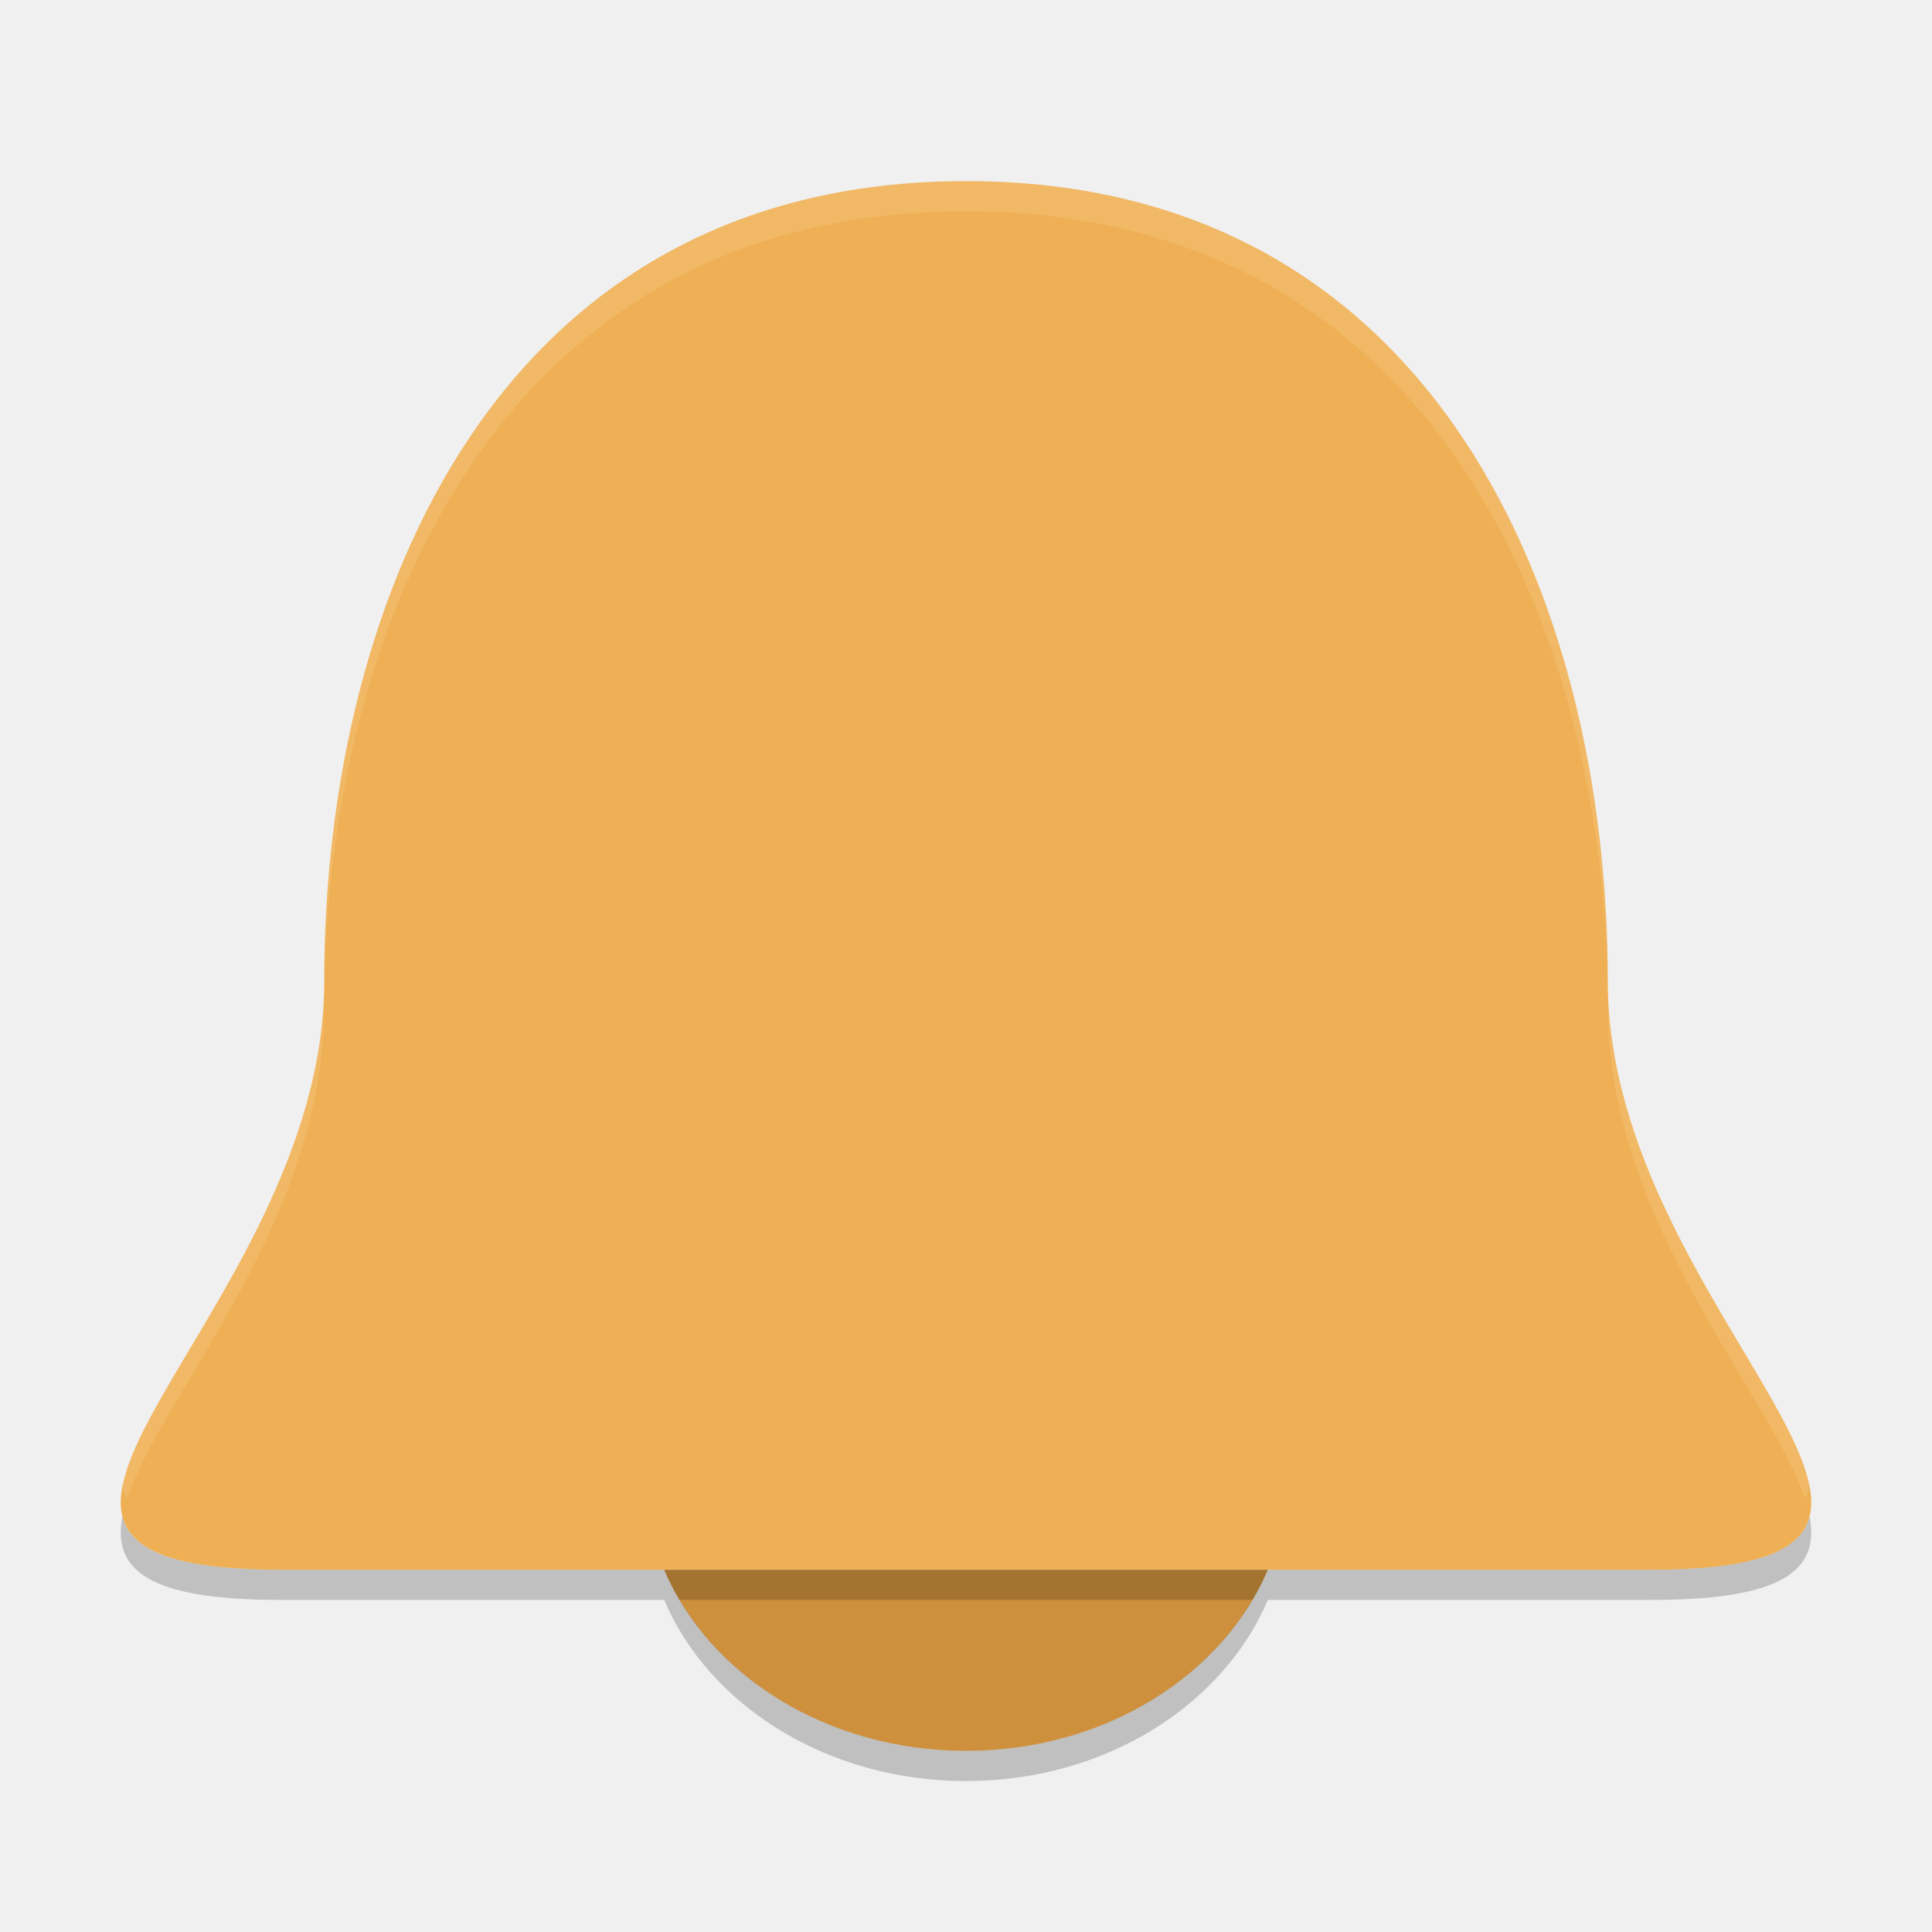
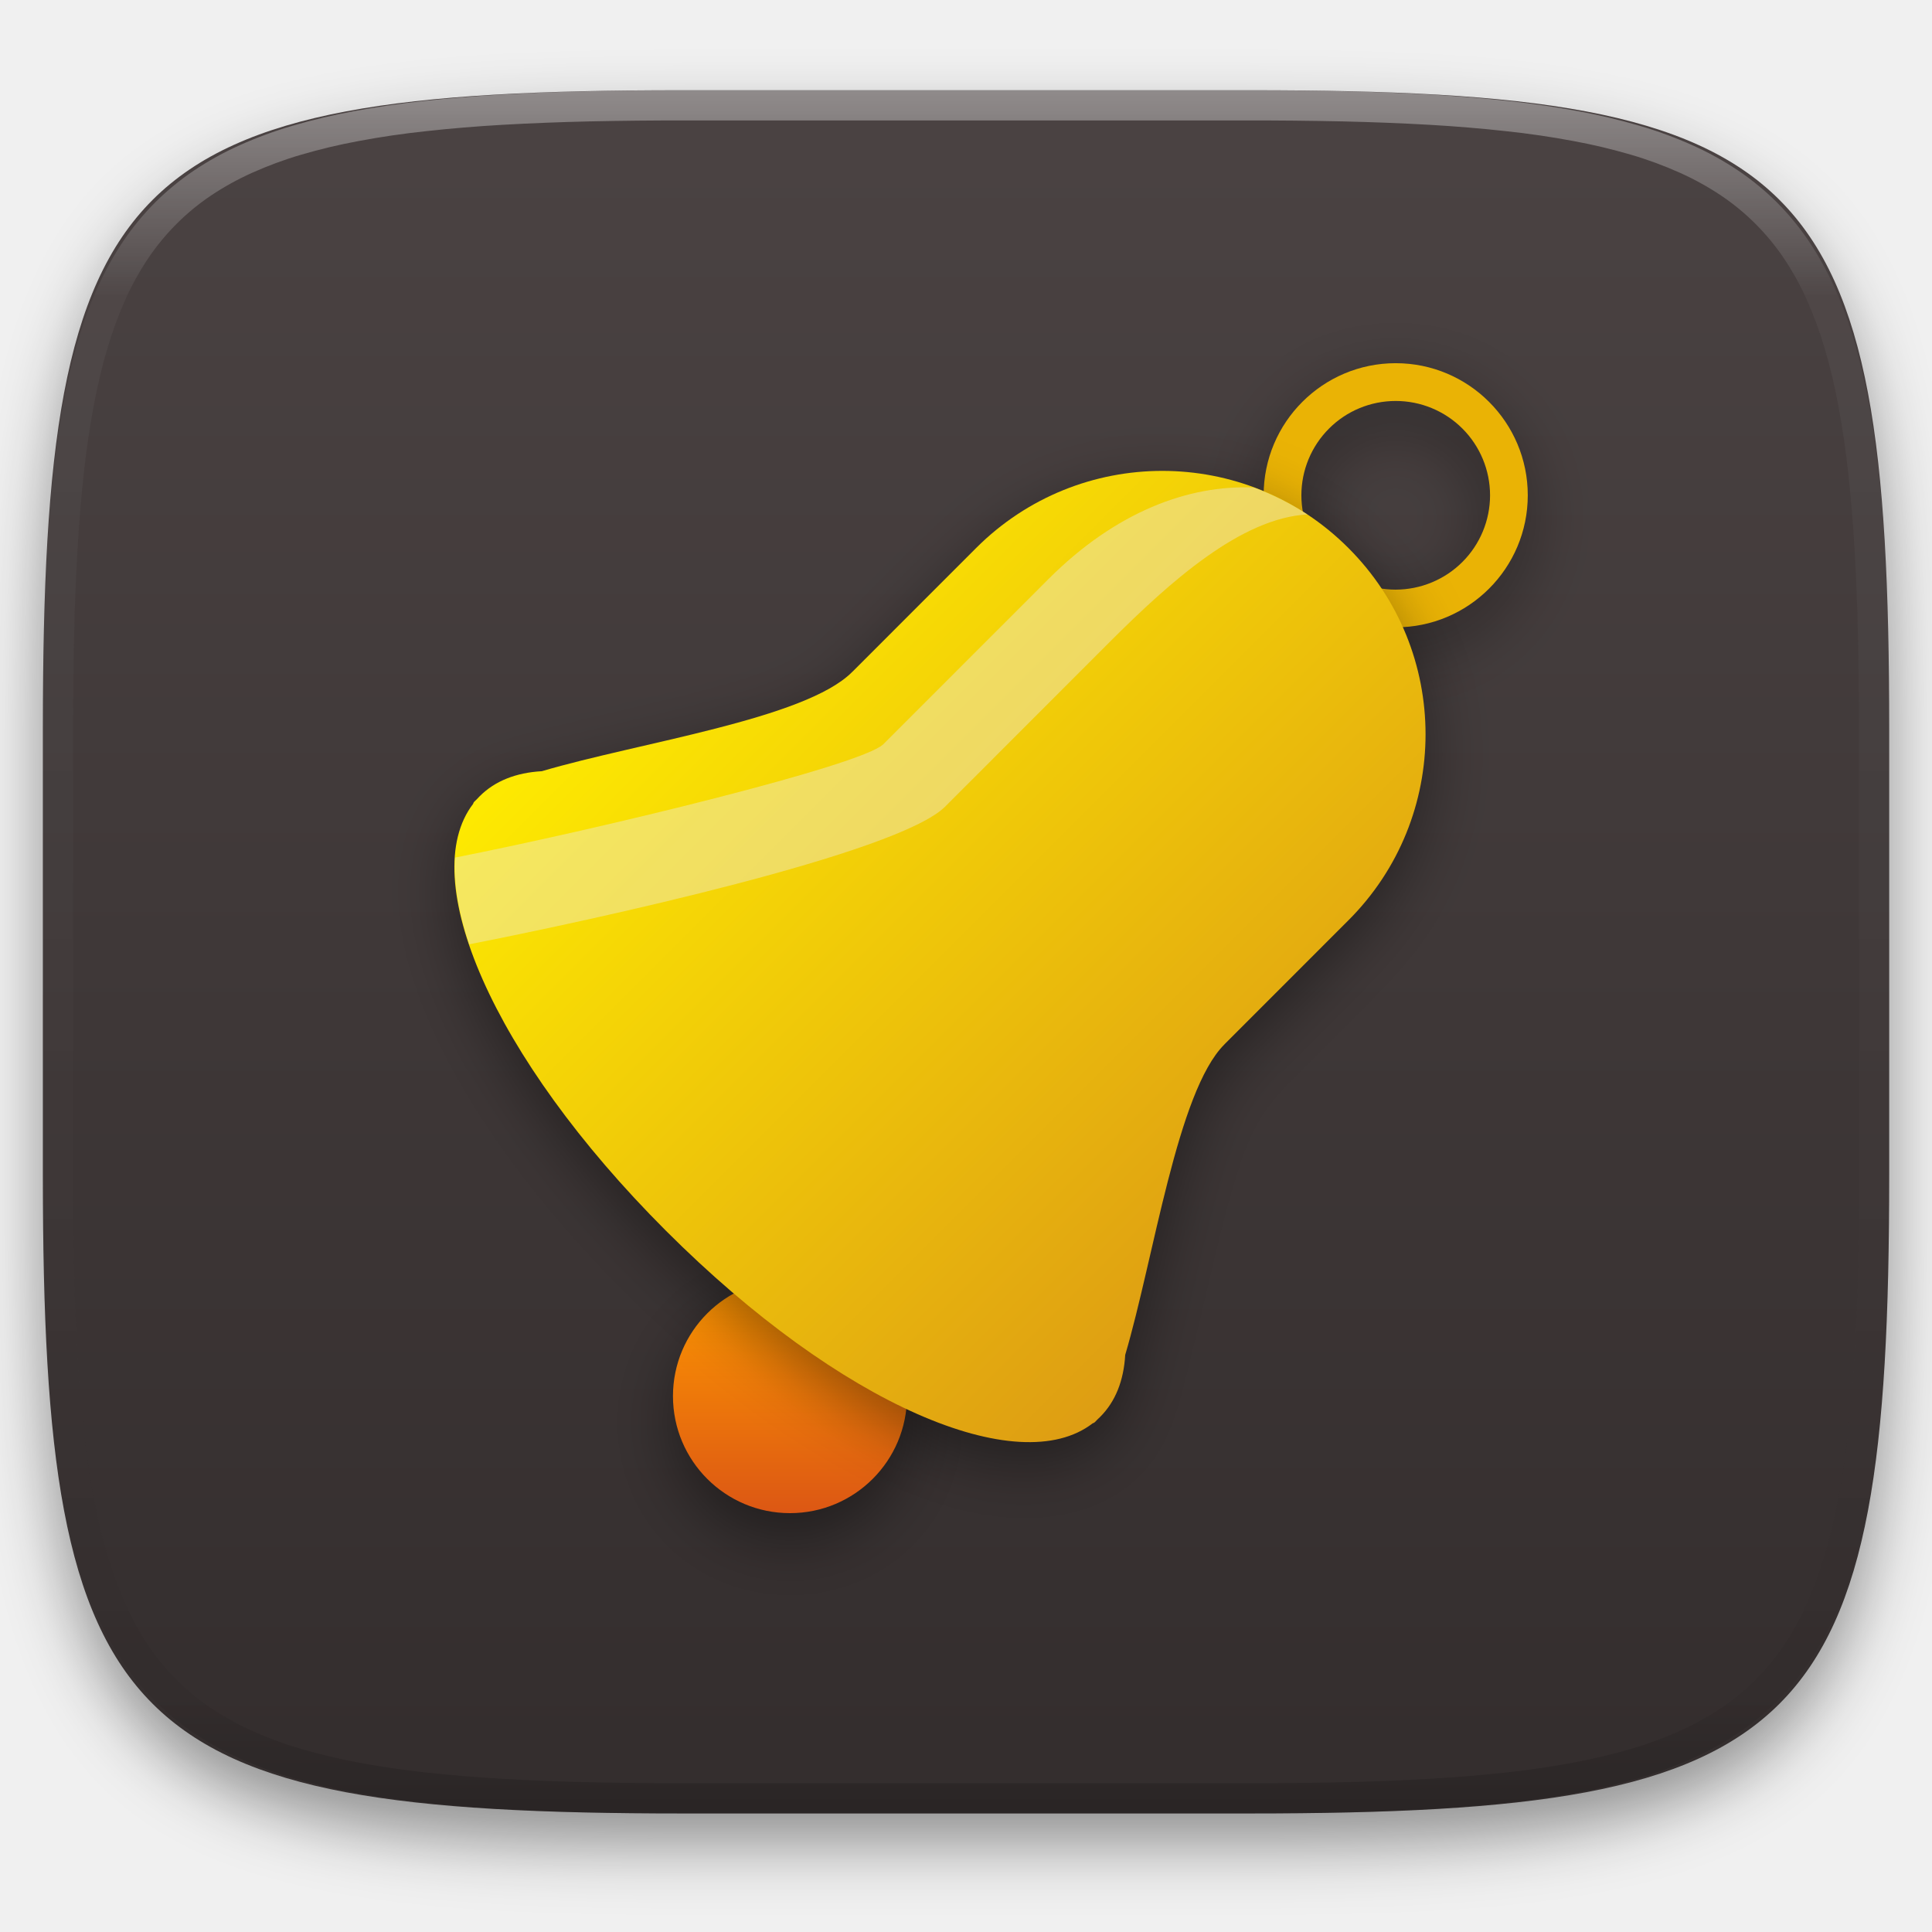
- <svg xmlns="http://www.w3.org/2000/svg" width="64" height="64" version="1.1" viewBox="0 0 64 64">
-   <path style="fill:#efb055" d="m 10.741,32.484 c 0,11.248 -14.173,19.516 -1.417,19.516 l 45.352,0 c 12.756,0 -1.416,-8.268 -1.416,-19.516 0,-12.545 -5.67,-26.484 -21.26,-26.484 -15.59,0 -21.26,13.939 -21.26,26.484 z" />
-   <path style="fill:#ce903c" d="m 22,52 c 1.477,3.475 5.373,6 10,6 4.627,0 8.523,-2.525 10,-6 l -20,0 z" />
-   <path style="opacity:0.1;fill:#ffffff" d="m 32,6 c -15.601,0 -21.272,13.938 -21.272,26.484 C 10.728,39.413 5.362,45.203 4.211,48.633 4.139,48.511 4.091,48.378 4.055,48.24 3.955,48.775 3.982,49.247 4.211,49.633 5.362,46.203 10.728,40.413 10.728,33.485 10.728,20.939 16.399,7 32,7 c 15.601,0 21.272,13.938 21.272,26.484 0,6.928 5.365,12.718 6.516,16.148 0.229,-0.386 0.257,-0.858 0.156,-1.393 C 59.909,48.378 59.861,48.511 59.789,48.633 58.638,45.203 53.272,39.413 53.272,32.485 53.272,19.939 47.601,6 32,6 Z" />
-   <path style="opacity:0.2" d="M 59.948,50.24 C 59.653,51.373 58.192,52 54.696,52 L 9.301,52 C 5.81,52 4.349,51.375 4.052,50.244 3.724,52 4.891,53 9.301,53 l 45.395,0 c 4.413,0 5.581,-1.002 5.251,-2.76 z" />
-   <path style="opacity:0.2" d="m 22,53 c 1.478,3.476 5.374,6 10,6 4.626,0 8.522,-2.524 10,-6 l -0.514,0 C 39.738,55.948 36.168,58 32,58 27.832,58 24.262,55.948 22.514,53 L 22,53 Z" />
+ <svg xmlns="http://www.w3.org/2000/svg" style="isolation:isolate" viewBox="0 0 256 256" width="256" height="256">
+   <defs>
+     <filter id="rknHYBQsObzEXkdYAVlW5wi84d7KaW1b" x="-200%" y="-200%" width="400%" height="400%" filterUnits="objectBoundingBox" color-interpolation-filters="sRGB">
+       <feGaussianBlur in="SourceGraphic" stdDeviation="4.294" />
+       <feOffset dx="0" dy="4" result="pf_100_offsetBlur" />
+       <feFlood flood-color="#000000" flood-opacity="0.4" />
+       <feComposite in2="pf_100_offsetBlur" operator="in" result="pf_100_dropShadow" />
+       <feBlend in="SourceGraphic" in2="pf_100_dropShadow" mode="normal" />
+     </filter>
+   </defs>
+   <g filter="url(#rknHYBQsObzEXkdYAVlW5wi84d7KaW1b)">
+     <linearGradient id="_lgradient_17" x1="0" y1="0" x2="-1.8369701987210297e-16" y2="1" gradientTransform="matrix(244.6483,0,0,228.3384,5.68,11.9516)" gradientUnits="userSpaceOnUse">
+       <stop offset="0%" stop-opacity="1" style="stop-color:rgb(75,67,67)" />
+       <stop offset="100%" stop-opacity="1" style="stop-color:rgb(51,45,45)" />
+     </linearGradient>
+     <path d=" M 165.689 11.952 C 239.745 11.952 250.328 22.509 250.328 96.495 L 250.328 155.746 C 250.328 229.733 239.745 240.29 165.689 240.29 L 90.319 240.29 C 16.264 240.29 5.68 229.733 5.68 155.746 L 5.68 96.495 C 5.68 22.509 16.264 11.952 90.319 11.952 L 165.689 11.952 Z " id="shape" fill="url(#_lgradient_17)" />
+   </g>
+   <g opacity="0.4">
+     <linearGradient id="_lgradient_18" x1="0.517" y1="0" x2="0.517" y2="1" gradientTransform="matrix(244.65,0,0,228.34,5.68,11.95)" gradientUnits="userSpaceOnUse">
+       <stop offset="0%" stop-opacity="1" style="stop-color:rgb(255,255,255)" />
+       <stop offset="12.5%" stop-opacity="0.098" style="stop-color:rgb(255,255,255)" />
+       <stop offset="92.5%" stop-opacity="0.098" style="stop-color:rgb(0,0,0)" />
+       <stop offset="100%" stop-opacity="0.498" style="stop-color:rgb(0,0,0)" />
+     </linearGradient>
+     <path d=" M 165.068 11.951 C 169.396 11.941 173.724 11.991 178.052 12.089 C 181.927 12.167 185.803 12.315 189.678 12.541 C 193.131 12.737 196.583 13.022 200.026 13.395 C 203.085 13.73 206.144 14.181 209.174 14.741 C 211.889 15.243 214.574 15.881 217.22 16.657 C 219.62 17.355 221.971 18.219 224.243 19.241 C 226.358 20.184 228.384 21.304 230.302 22.591 C 232.142 23.829 233.863 25.244 235.437 26.806 C 237.001 28.378 238.417 30.088 239.656 31.925 C 240.945 33.841 242.066 35.865 243.02 37.967 C 244.043 40.247 244.909 42.585 245.617 44.972 C 246.394 47.615 247.034 50.297 247.535 53.009 C 248.096 56.035 248.548 59.081 248.883 62.136 C 249.257 65.575 249.542 69.014 249.739 72.462 C 249.965 76.323 250.112 80.194 250.201 84.055 C 250.289 88.378 250.339 92.701 250.329 97.014 L 250.329 155.226 C 250.339 159.549 250.289 163.862 250.201 168.185 C 250.112 172.056 249.965 175.917 249.739 179.778 C 249.542 183.226 249.257 186.675 248.883 190.104 C 248.548 193.159 248.096 196.215 247.535 199.241 C 247.034 201.943 246.394 204.625 245.617 207.268 C 244.909 209.655 244.043 212.003 243.02 214.273 C 242.066 216.385 240.945 218.399 239.656 220.315 C 238.417 222.152 237.001 223.872 235.437 225.434 C 233.863 226.996 232.142 228.411 230.302 229.649 C 228.384 230.936 226.358 232.056 224.243 232.999 C 221.971 234.021 219.62 234.885 217.22 235.593 C 214.574 236.369 211.889 237.007 209.174 237.499 C 206.144 238.068 203.085 238.51 200.026 238.845 C 196.583 239.218 193.131 239.503 189.678 239.699 C 185.803 239.925 181.927 240.073 178.052 240.161 C 173.724 240.249 169.396 240.299 165.068 240.289 L 90.942 240.289 C 86.614 240.299 82.286 240.249 77.958 240.161 C 74.083 240.073 70.207 239.925 66.332 239.699 C 62.879 239.503 59.427 239.218 55.984 238.845 C 52.925 238.51 49.866 238.068 46.836 237.499 C 44.121 237.007 41.436 236.369 38.79 235.593 C 36.39 234.885 34.039 234.021 31.767 232.999 C 29.652 232.056 27.626 230.936 25.708 229.649 C 23.868 228.411 22.147 226.996 20.573 225.434 C 19.009 223.872 17.593 222.152 16.354 220.315 C 15.065 218.399 13.944 216.385 12.99 214.273 C 11.967 212.003 11.101 209.655 10.393 207.268 C 9.616 204.625 8.976 201.943 8.475 199.241 C 7.914 196.215 7.462 193.159 7.127 190.104 C 6.753 186.675 6.468 183.226 6.271 179.778 C 6.045 175.917 5.898 172.056 5.809 168.185 C 5.721 163.862 5.671 159.549 5.681 155.226 L 5.681 97.014 C 5.671 92.701 5.721 88.378 5.809 84.055 C 5.898 80.194 6.045 76.323 6.271 72.462 C 6.468 69.014 6.753 65.575 7.127 62.136 C 7.462 59.081 7.914 56.035 8.475 53.009 C 8.976 50.297 9.616 47.615 10.393 44.972 C 11.101 42.585 11.967 40.247 12.99 37.967 C 13.944 35.865 15.065 33.841 16.354 31.925 C 17.593 30.088 19.009 28.378 20.573 26.806 C 22.147 25.244 23.868 23.829 25.708 22.591 C 27.626 21.304 29.652 20.184 31.767 19.241 C 34.039 18.219 36.39 17.355 38.79 16.657 C 41.436 15.881 44.121 15.243 46.836 14.741 C 49.866 14.181 52.925 13.73 55.984 13.395 C 59.427 13.022 62.879 12.737 66.332 12.541 C 70.207 12.315 74.083 12.167 77.958 12.089 C 82.286 11.991 86.614 11.941 90.942 11.951 L 165.068 11.951 Z  M 165.078 15.96 C 169.376 15.95 173.675 15.999 177.973 16.087 C 181.8 16.176 185.626 16.323 189.452 16.539 C 192.836 16.736 196.219 17.011 199.583 17.384 C 202.554 17.699 205.515 18.131 208.446 18.681 C 211.023 19.153 213.58 19.762 216.099 20.499 C 218.322 21.147 220.495 21.953 222.6 22.896 C 224.509 23.751 226.338 24.763 228.069 25.922 C 229.692 27.013 231.207 28.26 232.594 29.646 C 233.981 31.031 235.23 32.544 236.332 34.165 C 237.492 35.894 238.506 37.712 239.361 39.608 C 240.306 41.72 241.112 43.892 241.761 46.102 C 242.509 48.617 243.109 51.162 243.591 53.736 C 244.132 56.664 244.565 59.611 244.889 62.578 C 245.263 65.938 245.539 69.308 245.735 72.688 C 245.952 76.51 246.109 80.322 246.188 84.144 C 246.276 88.437 246.325 92.721 246.325 97.014 C 246.325 97.014 246.325 97.014 246.325 97.014 L 246.325 155.226 C 246.325 155.226 246.325 155.226 246.325 155.226 C 246.325 159.519 246.276 163.803 246.188 168.096 C 246.109 171.918 245.952 175.74 245.735 179.552 C 245.539 182.932 245.263 186.302 244.889 189.672 C 244.565 192.629 244.132 195.576 243.591 198.504 C 243.109 201.078 242.509 203.623 241.761 206.138 C 241.112 208.358 240.306 210.52 239.361 212.632 C 238.506 214.528 237.492 216.356 236.332 218.075 C 235.23 219.706 233.981 221.219 232.594 222.604 C 231.207 223.98 229.692 225.227 228.069 226.318 C 226.338 227.477 224.509 228.489 222.6 229.344 C 220.495 230.297 218.322 231.093 216.099 231.741 C 213.58 232.478 211.023 233.087 208.446 233.559 C 205.515 234.109 202.554 234.541 199.583 234.865 C 196.219 235.229 192.836 235.514 189.452 235.701 C 185.626 235.917 181.8 236.074 177.973 236.153 C 173.675 236.251 169.376 236.29 165.078 236.29 C 165.078 236.29 165.078 236.29 165.068 236.29 L 90.942 236.29 C 90.932 236.29 90.932 236.29 90.932 236.29 C 86.634 236.29 82.335 236.251 78.037 236.153 C 74.21 236.074 70.384 235.917 66.558 235.701 C 63.174 235.514 59.791 235.229 56.427 234.865 C 53.456 234.541 50.495 234.109 47.564 233.559 C 44.987 233.087 42.43 232.478 39.911 231.741 C 37.688 231.093 35.515 230.297 33.41 229.344 C 31.501 228.489 29.672 227.477 27.941 226.318 C 26.318 225.227 24.803 223.98 23.416 222.604 C 22.029 221.219 20.78 219.706 19.678 218.075 C 18.518 216.356 17.504 214.528 16.649 212.632 C 15.704 210.52 14.898 208.358 14.249 206.138 C 13.501 203.623 12.901 201.078 12.419 198.504 C 11.878 195.576 11.445 192.629 11.121 189.672 C 10.747 186.302 10.472 182.932 10.275 179.552 C 10.058 175.74 9.901 171.918 9.822 168.096 C 9.734 163.803 9.685 159.519 9.685 155.226 C 9.685 155.226 9.685 155.226 9.685 155.226 L 9.685 97.014 C 9.685 97.014 9.685 97.014 9.685 97.014 C 9.685 92.721 9.734 88.437 9.822 84.144 C 9.901 80.322 10.058 76.51 10.275 72.688 C 10.472 69.308 10.747 65.938 11.121 62.578 C 11.445 59.611 11.878 56.664 12.419 53.736 C 12.901 51.162 13.501 48.617 14.249 46.102 C 14.898 43.892 15.704 41.72 16.649 39.608 C 17.504 37.712 18.518 35.894 19.678 34.165 C 20.78 32.544 22.029 31.031 23.416 29.646 C 24.803 28.26 26.318 27.013 27.941 25.922 C 29.672 24.763 31.501 23.751 33.41 22.896 C 35.515 21.953 37.688 21.147 39.911 20.499 C 42.43 19.762 44.987 19.153 47.564 18.681 C 50.495 18.131 53.456 17.699 56.427 17.384 C 59.791 17.011 63.174 16.736 66.558 16.539 C 70.384 16.323 74.21 16.176 78.037 16.087 C 82.335 15.999 86.634 15.95 90.932 15.96 C 90.932 15.96 90.932 15.96 90.942 15.96 L 165.068 15.96 C 165.078 15.96 165.078 15.96 165.078 15.96 Z " fill-rule="evenodd" id="highlight" fill="url(#_lgradient_18)" />
+   </g>
+   <g id="bell">
+     <defs>
+       <filter id="nJO408BXTeDamsNjcFXDo8B6uK7JE3ky" x="-200%" y="-200%" width="400%" height="400%" filterUnits="objectBoundingBox" color-interpolation-filters="sRGB">
+         <feGaussianBlur stdDeviation="4.294" />
+       </filter>
+     </defs>
+     <g opacity="0.4" filter="url(#nJO408BXTeDamsNjcFXDo8B6uK7JE3ky)">
+       <path d=" M 167.438 68.5 C 167.438 58.841 175.279 51 184.938 51 C 194.596 51 202.438 58.841 202.438 68.5 C 202.438 78.159 194.596 86 184.938 86 C 175.279 86 167.438 78.159 167.438 68.5 Z  M 172.44 68.495 C 172.44 65.185 173.76 62.005 176.1 59.665 C 178.44 57.315 181.62 56.005 184.94 56.005 C 188.25 56.005 191.43 57.315 193.78 59.665 C 196.12 62.005 197.44 65.185 197.44 68.505 C 197.44 71.815 196.12 74.995 193.78 77.335 C 191.43 79.685 188.25 80.995 184.94 81.005 C 181.62 81.005 178.44 79.685 176.1 77.335 C 173.76 74.995 172.44 71.815 172.44 68.505" fill-rule="evenodd" id="Compound Path" fill="rgb(0,0,0)" />
+     </g>
+     <path d=" M 167.438 65.625 C 167.438 55.966 175.279 48.125 184.938 48.125 C 194.596 48.125 202.438 55.966 202.438 65.625 C 202.438 75.284 194.596 83.125 184.938 83.125 C 175.279 83.125 167.438 75.284 167.438 65.625 Z  M 172.44 65.62 C 172.44 62.31 173.76 59.13 176.1 56.79 C 178.44 54.44 181.62 53.13 184.94 53.13 C 188.25 53.13 191.43 54.44 193.78 56.79 C 196.12 59.13 197.44 62.31 197.44 65.63 C 197.44 68.94 196.12 72.12 193.78 74.46 C 191.43 76.81 188.25 78.12 184.94 78.13 C 181.62 78.13 178.44 76.81 176.1 74.46 C 173.76 72.12 172.44 68.94 172.44 65.63" fill-rule="evenodd" id="Compound Path" fill="rgb(234,179,5)" />
+     <defs>
+       <filter id="gPpr5ZKoVGPwcdZ8E5Bjba4oiWjLdF9c" x="-200%" y="-200%" width="400%" height="400%" filterUnits="objectBoundingBox" color-interpolation-filters="sRGB">
+         <feGaussianBlur stdDeviation="4.294" />
+       </filter>
+     </defs>
+     <g opacity="0.4" filter="url(#gPpr5ZKoVGPwcdZ8E5Bjba4oiWjLdF9c)">
+       <path d=" M 120.182 188.505 C 120.182 197.068 113.24 204.01 104.677 204.01 C 96.114 204.01 89.172 197.068 89.172 188.505 C 89.172 179.942 96.114 173 104.677 173 C 113.24 173 120.182 179.942 120.182 188.505 Z " id="Path" fill="rgb(0,0,0)" />
+     </g>
+     <linearGradient id="_lgradient_19" x1="0" y1="0" x2="-1.8369701987210297e-16" y2="1" gradientTransform="matrix(31.00982,0,0,31.00982,89.17175,169.4902)" gradientUnits="userSpaceOnUse">
+       <stop offset="0%" stop-opacity="1" style="stop-color:rgb(255,153,0)" />
+       <stop offset="100%" stop-opacity="1" style="stop-color:rgb(220,87,20)" />
+     </linearGradient>
+     <path d=" M 120.182 184.995 C 120.182 193.558 113.24 200.5 104.677 200.5 C 96.114 200.5 89.172 193.558 89.172 184.995 C 89.172 176.432 96.114 169.49 104.677 169.49 C 113.24 169.49 120.182 176.432 120.182 184.995 Z " id="Path" fill="url(#_lgradient_19)" />
+     <defs>
+       <filter id="7YfOXAnt2lcWJJvmtDEgOCbpmcnnI238" x="-200%" y="-200%" width="400%" height="400%" filterUnits="objectBoundingBox" color-interpolation-filters="sRGB">
+         <feGaussianBlur stdDeviation="4.294" />
+       </filter>
+     </defs>
+     <g opacity="0.4" filter="url(#7YfOXAnt2lcWJJvmtDEgOCbpmcnnI238)">
+       <path d=" M 162.334 140.896 L 178.674 124.55 C 192.299 110.941 192.299 88.85 178.674 75.222 C 165.061 61.593 142.97 61.593 129.341 75.222 L 113.007 91.561 C 112.97 91.594 112.934 91.629 112.898 91.665 C 106.67 97.896 84.71 100.977 71.794 104.796 C 68.396 104.984 65.597 106.076 63.565 108.108 C 63.422 108.251 63.284 108.398 63.146 108.546 C 63.051 108.632 62.959 108.718 62.872 108.805 L 62.868 108.805 C 62.781 108.892 62.716 108.999 62.683 109.133 C 55.182 118.93 65.033 142.477 88.23 165.677 C 111.449 188.892 135.014 198.741 144.783 191.206 C 144.913 191.173 145.017 191.109 145.102 191.024 C 145.195 190.931 145.287 190.831 145.38 190.73 C 145.516 190.603 145.652 190.474 145.784 190.342 C 147.812 188.314 148.903 185.523 149.097 182.134 C 152.913 169.227 155.997 147.244 162.227 141.009 C 162.264 140.972 162.3 140.934 162.334 140.896 Z " fill-rule="evenodd" id="shadow" fill="rgb(0,0,0)" />
+     </g>
+     <linearGradient id="_lgradient_20" x1="-0.207" y1="0.5" x2="0.5" y2="1.207" gradientTransform="matrix(128.6839,0,0,128.6983,60.20871,62.39387)" gradientUnits="userSpaceOnUse">
+       <stop offset="0%" stop-opacity="1" style="stop-color:rgb(255,238,0)" />
+       <stop offset="100%" stop-opacity="1" style="stop-color:rgb(220,153,20)" />
+     </linearGradient>
+     <path d=" M 162.334 138.29 L 178.674 121.944 C 192.299 108.335 192.299 86.244 178.674 72.615 C 165.061 58.987 142.97 58.987 129.341 72.615 L 113.007 88.955 C 112.97 88.988 112.934 89.023 112.898 89.058 C 106.67 95.29 84.71 98.371 71.794 102.189 C 68.396 102.378 65.597 103.47 63.565 105.501 C 63.422 105.645 63.284 105.792 63.146 105.939 C 63.051 106.026 62.959 106.112 62.872 106.199 L 62.868 106.199 C 62.781 106.286 62.716 106.393 62.683 106.527 C 55.182 116.324 65.033 139.871 88.23 163.071 C 111.449 186.286 135.014 196.135 144.783 188.6 C 144.913 188.567 145.017 188.503 145.102 188.418 C 145.195 188.325 145.287 188.225 145.38 188.124 C 145.516 187.996 145.652 187.868 145.784 187.736 C 147.812 185.708 148.903 182.917 149.097 179.528 C 152.913 166.62 155.997 144.638 162.227 138.403 C 162.264 138.366 162.3 138.328 162.334 138.29 Z " fill-rule="evenodd" id="solid" fill="url(#_lgradient_20)" />
+     <g opacity="0.4">
+       <path d=" M 166.15 64.603 C 157.459 64.212 147.8 67.859 138.939 76.717 L 117.015 98.644 C 113.972 101.458 79.888 109.758 60.309 113.634 C 60.085 116.948 60.736 120.824 62.17 125.127 C 78.694 121.886 118.999 113.103 125.236 106.881 L 147.164 84.942 C 155.083 77.034 164.44 68.662 173.236 68.162 C 171.013 66.716 168.637 65.523 166.15 64.603 L 166.15 64.603 Z " id="Path" fill="rgb(236,236,236)" />
+     </g>
+   </g>
</svg>
